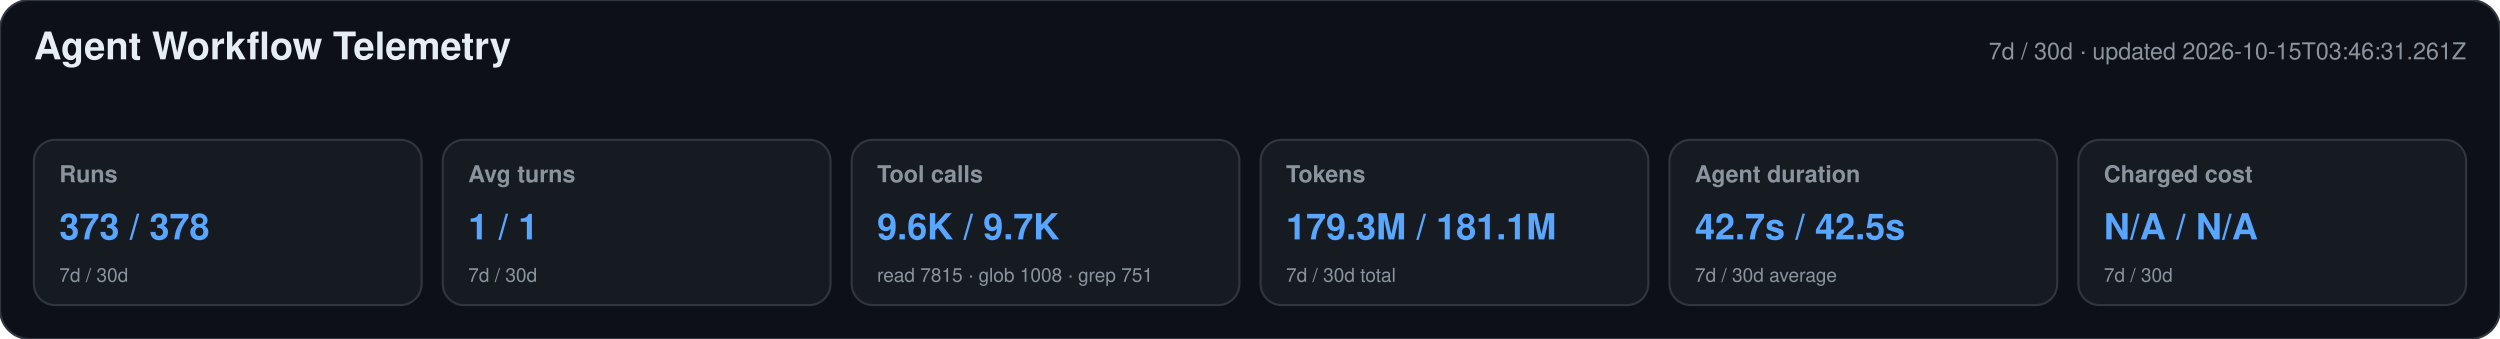
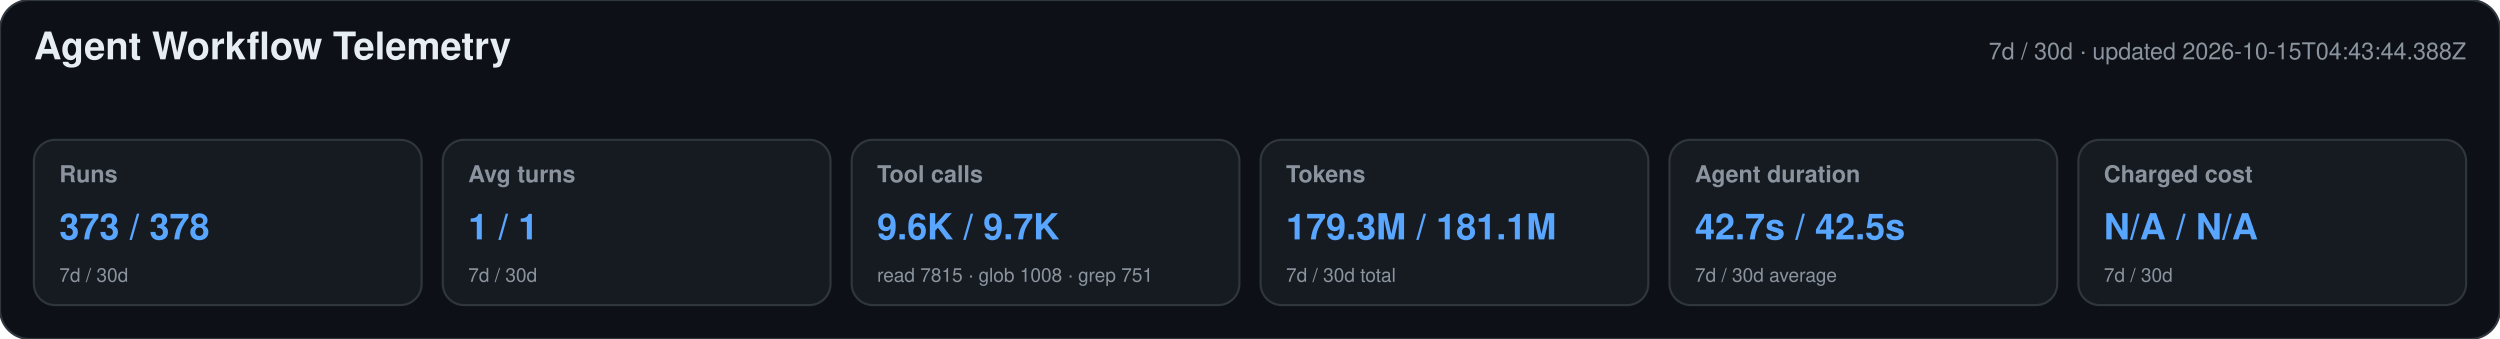
<svg xmlns="http://www.w3.org/2000/svg" width="1180" height="160" viewBox="0 0 1180 160" role="img" aria-labelledby="title desc">
  <style>text{font-family:-apple-system,BlinkMacSystemFont,"Segoe UI",Helvetica,Arial,sans-serif}.heading{font-size:18px;font-weight:650;fill:#e6edf3}.meta,.label,.secondary{fill:#8b949e}.meta,.label{font-size:11px}.label{font-weight:600}.primary{font-size:17px;font-weight:700;fill:#58a6ff}.secondary{font-size:9px}</style>
  <rect width="1180" height="160" rx="14" fill="#0d1117" stroke="#30363d" />
  <text x="16" y="28" class="heading">Agent Workflow Telemetry</text>
-   <text x="1164" y="28" text-anchor="end" class="meta">7d / 30d · updated 2026-10-15T03:46:31.261Z</text>
+   <text x="1164" y="28" text-anchor="end" class="meta">7d / 30d · updated 2026-10-15T04:43:44.388Z</text>
  <g>
    <rect x="16" y="66" width="183" height="78" rx="10" fill="#161b22" stroke="#30363d" />
    <text x="28" y="86" class="label">Runs</text>
    <text x="28" y="113" class="primary">373 / 378</text>
    <text x="28" y="133" class="secondary">7d / 30d</text>
  </g>
  <g>
    <rect x="209" y="66" width="183" height="78" rx="10" fill="#161b22" stroke="#30363d" />
    <text x="221" y="86" class="label">Avg turns</text>
    <text x="221" y="113" class="primary">1 / 1</text>
    <text x="221" y="133" class="secondary">7d / 30d</text>
  </g>
  <g>
    <rect x="402" y="66" width="183" height="78" rx="10" fill="#161b22" stroke="#30363d" />
    <text x="414" y="86" class="label">Tool calls</text>
    <text x="414" y="113" class="primary">9.6K / 9.7K</text>
    <text x="414" y="133" class="secondary">read 7815 · glob 1008 · grep 751</text>
  </g>
  <g>
    <rect x="595" y="66" width="183" height="78" rx="10" fill="#161b22" stroke="#30363d" />
    <text x="607" y="86" class="label">Tokens</text>
    <text x="607" y="113" class="primary">179.3M / 181.1M</text>
    <text x="607" y="133" class="secondary">7d / 30d total</text>
  </g>
  <g>
    <rect x="788" y="66" width="183" height="78" rx="10" fill="#161b22" stroke="#30363d" />
    <text x="800" y="86" class="label">Agent duration</text>
    <text x="800" y="113" class="primary">42.7s / 42.5s</text>
    <text x="800" y="133" class="secondary">7d / 30d average</text>
  </g>
  <g>
    <rect x="981" y="66" width="183" height="78" rx="10" fill="#161b22" stroke="#30363d" />
    <text x="993" y="86" class="label">Charged cost</text>
    <text x="993" y="113" class="primary">N/A / N/A</text>
    <text x="993" y="133" class="secondary">7d / 30d</text>
  </g>
</svg>
